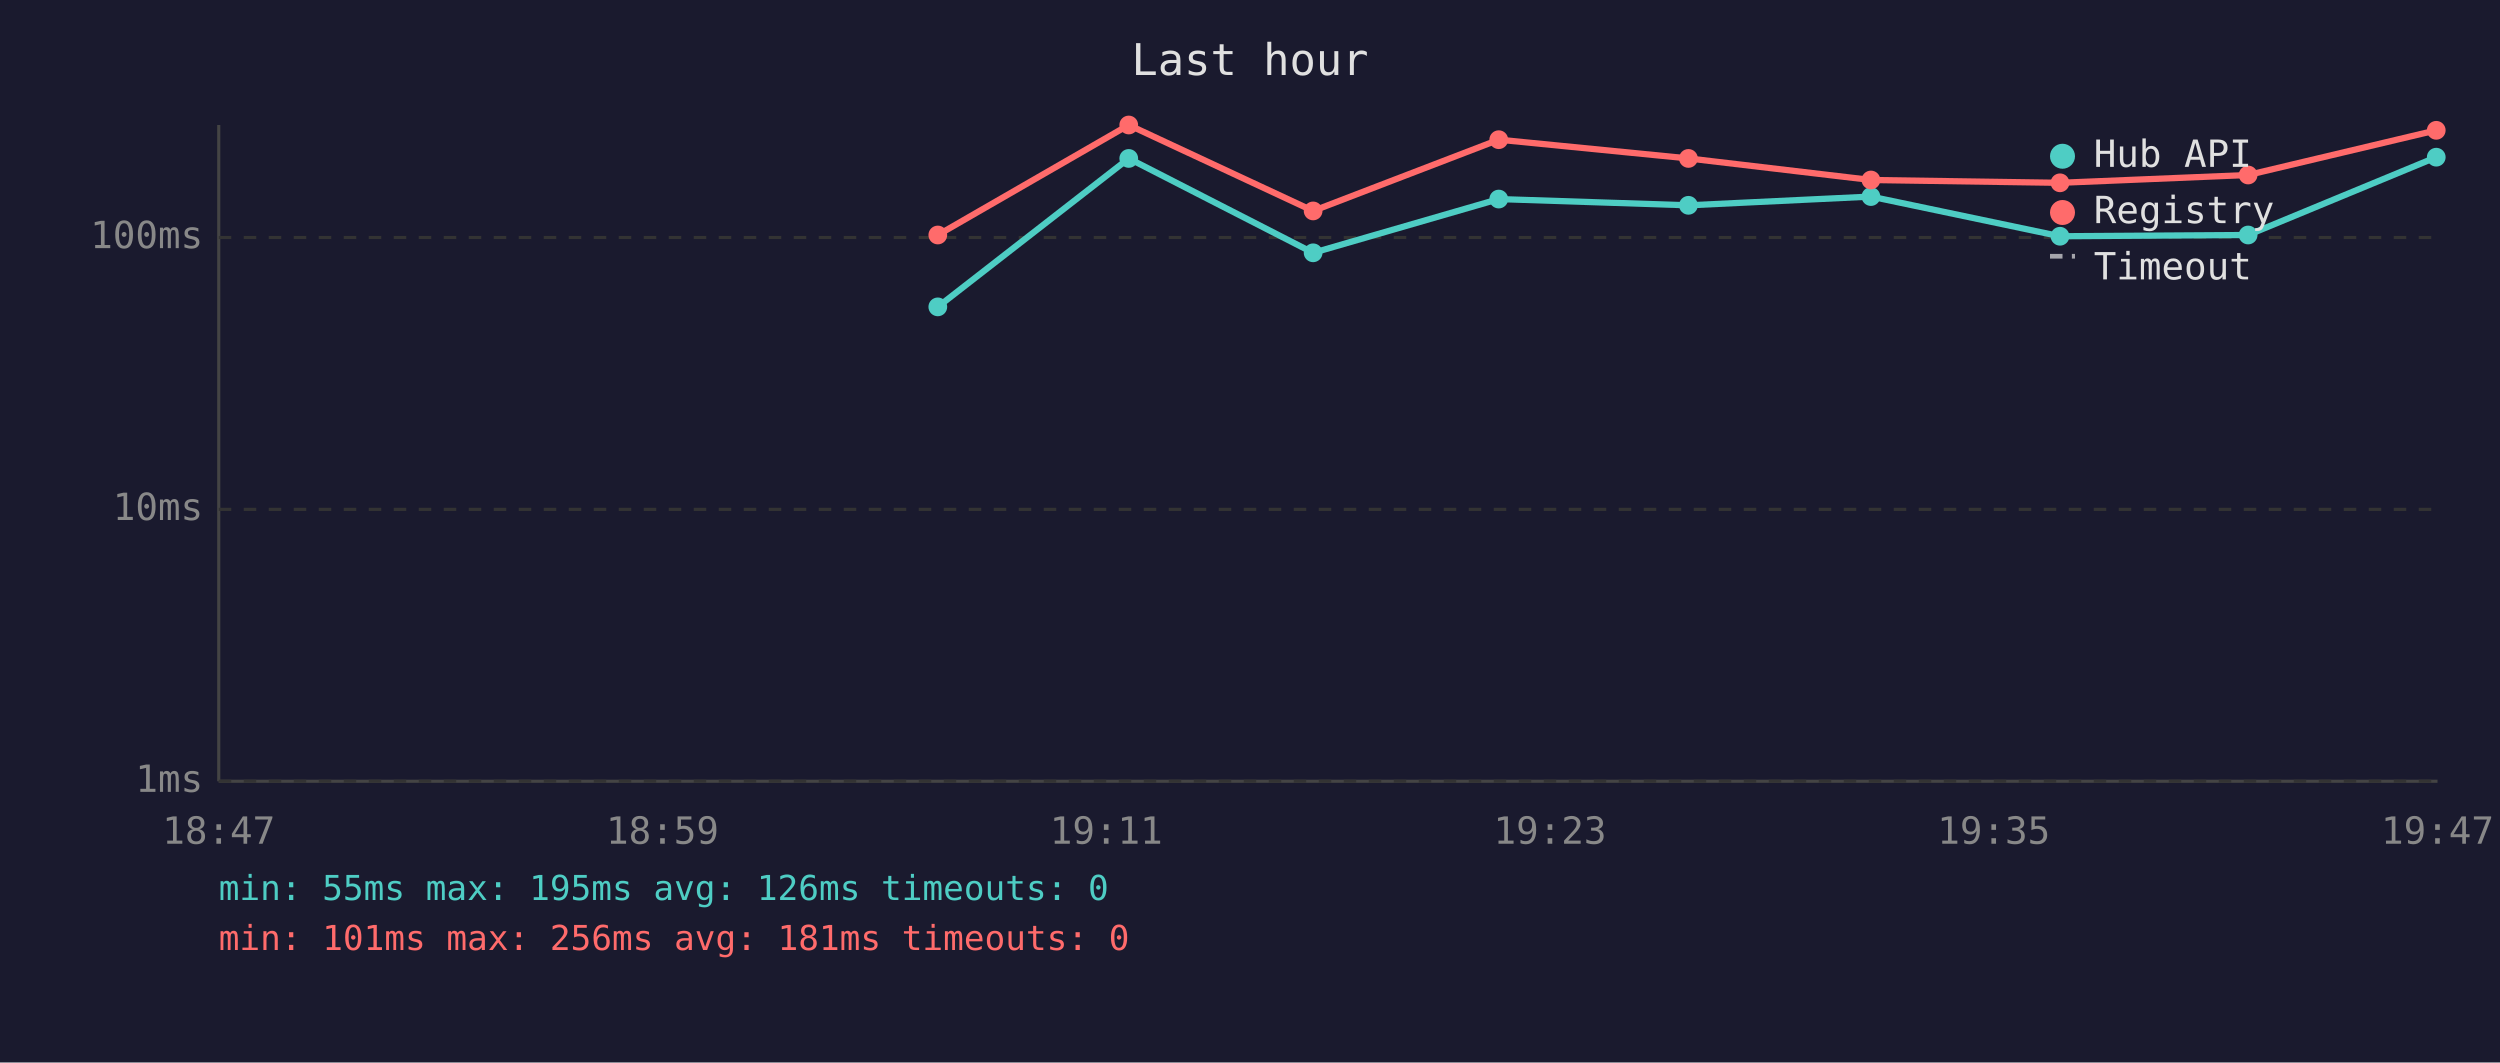
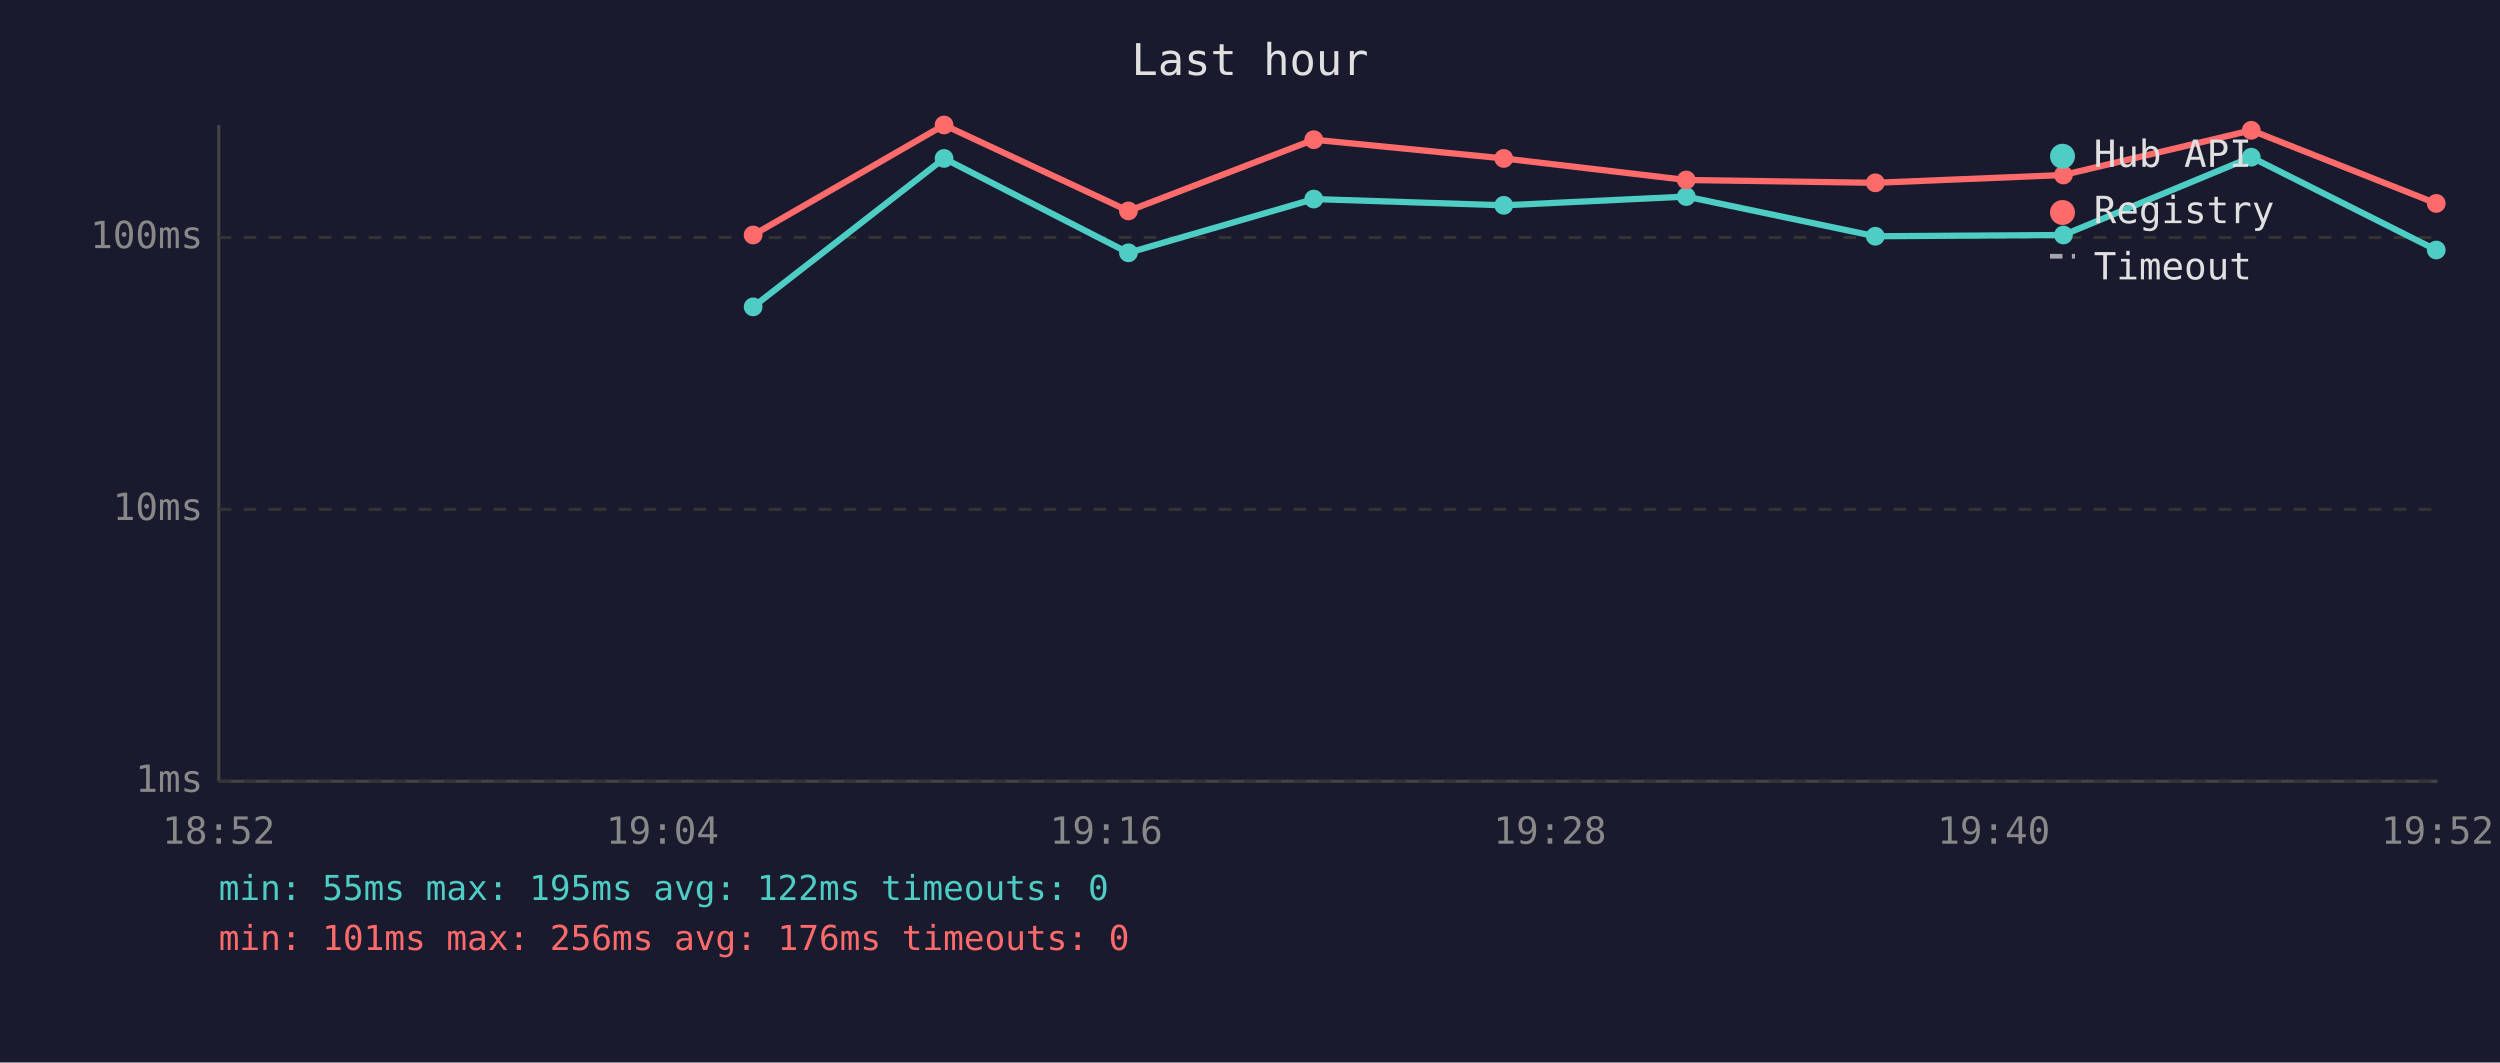
<svg xmlns="http://www.w3.org/2000/svg" viewBox="0 0 800 340" font-family="monospace" font-size="12">
  <rect width="800" height="340" fill="#1a1a2e" />
  <text x="400" y="24" fill="#e0e0e0" font-size="14" text-anchor="middle">Last hour</text>
  <line x1="70" y1="40" x2="70" y2="250" stroke="#444" stroke-width="1" />
  <line x1="70" y1="250" x2="780" y2="250" stroke="#444" stroke-width="1" />
  <line x1="70" y1="250" x2="780" y2="250" stroke="#333" stroke-width="1" stroke-dasharray="4" />
  <text x="65" y="250" fill="#888" text-anchor="end" dominant-baseline="middle">1ms</text>
  <line x1="70" y1="163" x2="780" y2="163" stroke="#333" stroke-width="1" stroke-dasharray="4" />
  <text x="65" y="163" fill="#888" text-anchor="end" dominant-baseline="middle">10ms</text>
  <line x1="70" y1="76" x2="780" y2="76" stroke="#333" stroke-width="1" stroke-dasharray="4" />
  <text x="65" y="76" fill="#888" text-anchor="end" dominant-baseline="middle">100ms</text>
-   <text x="70" y="270" fill="#888" text-anchor="middle">18:47</text>
-   <text x="212" y="270" fill="#888" text-anchor="middle">18:59</text>
-   <text x="354" y="270" fill="#888" text-anchor="middle">19:11</text>
-   <text x="496" y="270" fill="#888" text-anchor="middle">19:23</text>
-   <text x="638" y="270" fill="#888" text-anchor="middle">19:35</text>
-   <text x="780" y="270" fill="#888" text-anchor="middle">19:47</text>
-   <polyline points="300.1,98.2 361.2,50.7 420.2,80.9 479.6,63.7 540.3,65.7 598.7,62.9 659.2,75.6 719.4,75.2 779.6,50.3" fill="none" stroke="#4ecdc4" stroke-width="2" opacity="1" />
-   <circle cx="300.1" cy="98.2" r="3" fill="#4ecdc4" />
-   <circle cx="361.2" cy="50.7" r="3" fill="#4ecdc4" />
-   <circle cx="420.2" cy="80.9" r="3" fill="#4ecdc4" />
-   <circle cx="479.6" cy="63.7" r="3" fill="#4ecdc4" />
-   <circle cx="540.3" cy="65.7" r="3" fill="#4ecdc4" />
-   <circle cx="598.7" cy="62.9" r="3" fill="#4ecdc4" />
-   <circle cx="659.2" cy="75.6" r="3" fill="#4ecdc4" />
-   <circle cx="719.4" cy="75.2" r="3" fill="#4ecdc4" />
-   <circle cx="779.6" cy="50.3" r="3" fill="#4ecdc4" />
-   <polyline points="300.1,75.2 361.2,40.0 420.2,67.5 479.6,44.7 540.3,50.7 598.7,57.6 659.2,58.5 719.4,56.0 779.6,41.7" fill="none" stroke="#ff6b6b" stroke-width="2" opacity="1" />
-   <circle cx="300.1" cy="75.2" r="3" fill="#ff6b6b" />
-   <circle cx="361.2" cy="40.0" r="3" fill="#ff6b6b" />
-   <circle cx="420.2" cy="67.5" r="3" fill="#ff6b6b" />
-   <circle cx="479.6" cy="44.7" r="3" fill="#ff6b6b" />
-   <circle cx="540.3" cy="50.7" r="3" fill="#ff6b6b" />
-   <circle cx="598.7" cy="57.6" r="3" fill="#ff6b6b" />
-   <circle cx="659.2" cy="58.5" r="3" fill="#ff6b6b" />
-   <circle cx="719.4" cy="56.0" r="3" fill="#ff6b6b" />
-   <circle cx="779.6" cy="41.7" r="3" fill="#ff6b6b" />
+   <text x="70" y="270" fill="#888" text-anchor="middle">18:52</text>
+   <text x="212" y="270" fill="#888" text-anchor="middle">19:04</text>
+   <text x="354" y="270" fill="#888" text-anchor="middle">19:16</text>
+   <text x="496" y="270" fill="#888" text-anchor="middle">19:28</text>
+   <text x="638" y="270" fill="#888" text-anchor="middle">19:40</text>
+   <text x="780" y="270" fill="#888" text-anchor="middle">19:52</text>
+   <polyline points="241.0,98.2 302.1,50.7 361.1,80.9 420.4,63.7 481.2,65.7 539.6,62.9 600.1,75.6 660.3,75.2 720.4,50.3 779.6,80.0" fill="none" stroke="#4ecdc4" stroke-width="2" opacity="1" />
+   <circle cx="241.0" cy="98.2" r="3" fill="#4ecdc4" />
+   <circle cx="302.1" cy="50.7" r="3" fill="#4ecdc4" />
+   <circle cx="361.1" cy="80.9" r="3" fill="#4ecdc4" />
+   <circle cx="420.4" cy="63.7" r="3" fill="#4ecdc4" />
+   <circle cx="481.2" cy="65.7" r="3" fill="#4ecdc4" />
+   <circle cx="539.6" cy="62.9" r="3" fill="#4ecdc4" />
+   <circle cx="600.1" cy="75.6" r="3" fill="#4ecdc4" />
+   <circle cx="660.3" cy="75.2" r="3" fill="#4ecdc4" />
+   <circle cx="720.4" cy="50.3" r="3" fill="#4ecdc4" />
+   <circle cx="779.6" cy="80.0" r="3" fill="#4ecdc4" />
+   <polyline points="241.0,75.2 302.1,40.0 361.1,67.5 420.4,44.7 481.2,50.7 539.6,57.6 600.1,58.5 660.3,56.0 720.4,41.7 779.6,65.1" fill="none" stroke="#ff6b6b" stroke-width="2" opacity="1" />
+   <circle cx="241.0" cy="75.2" r="3" fill="#ff6b6b" />
+   <circle cx="302.1" cy="40.0" r="3" fill="#ff6b6b" />
+   <circle cx="361.1" cy="67.5" r="3" fill="#ff6b6b" />
+   <circle cx="420.4" cy="44.7" r="3" fill="#ff6b6b" />
+   <circle cx="481.2" cy="50.7" r="3" fill="#ff6b6b" />
+   <circle cx="539.6" cy="57.6" r="3" fill="#ff6b6b" />
+   <circle cx="600.1" cy="58.5" r="3" fill="#ff6b6b" />
+   <circle cx="660.3" cy="56.0" r="3" fill="#ff6b6b" />
+   <circle cx="720.4" cy="41.7" r="3" fill="#ff6b6b" />
+   <circle cx="779.6" cy="65.1" r="3" fill="#ff6b6b" />
  <circle cx="660" cy="50" r="4" fill="#4ecdc4" />
  <text x="670" y="50" fill="#e0e0e0" dominant-baseline="middle">Hub API</text>
  <circle cx="660" cy="68" r="4" fill="#ff6b6b" />
  <text x="670" y="68" fill="#e0e0e0" dominant-baseline="middle">Registry</text>
  <line x1="656" y1="82" x2="664" y2="82" stroke="#e0e0e0" stroke-width="1.5" stroke-dasharray="4,3" opacity="0.7" />
  <text x="670" y="86" fill="#e0e0e0" dominant-baseline="middle">Timeout</text>
-   <text x="70" y="288" fill="#4ecdc4" font-size="11">min: 55ms  max: 195ms  avg: 126ms  timeouts: 0</text>
-   <text x="70" y="304" fill="#ff6b6b" font-size="11">min: 101ms  max: 256ms  avg: 181ms  timeouts: 0</text>
+   <text x="70" y="288" fill="#4ecdc4" font-size="11">min: 55ms  max: 195ms  avg: 122ms  timeouts: 0</text>
+   <text x="70" y="304" fill="#ff6b6b" font-size="11">min: 101ms  max: 256ms  avg: 176ms  timeouts: 0</text>
</svg>
